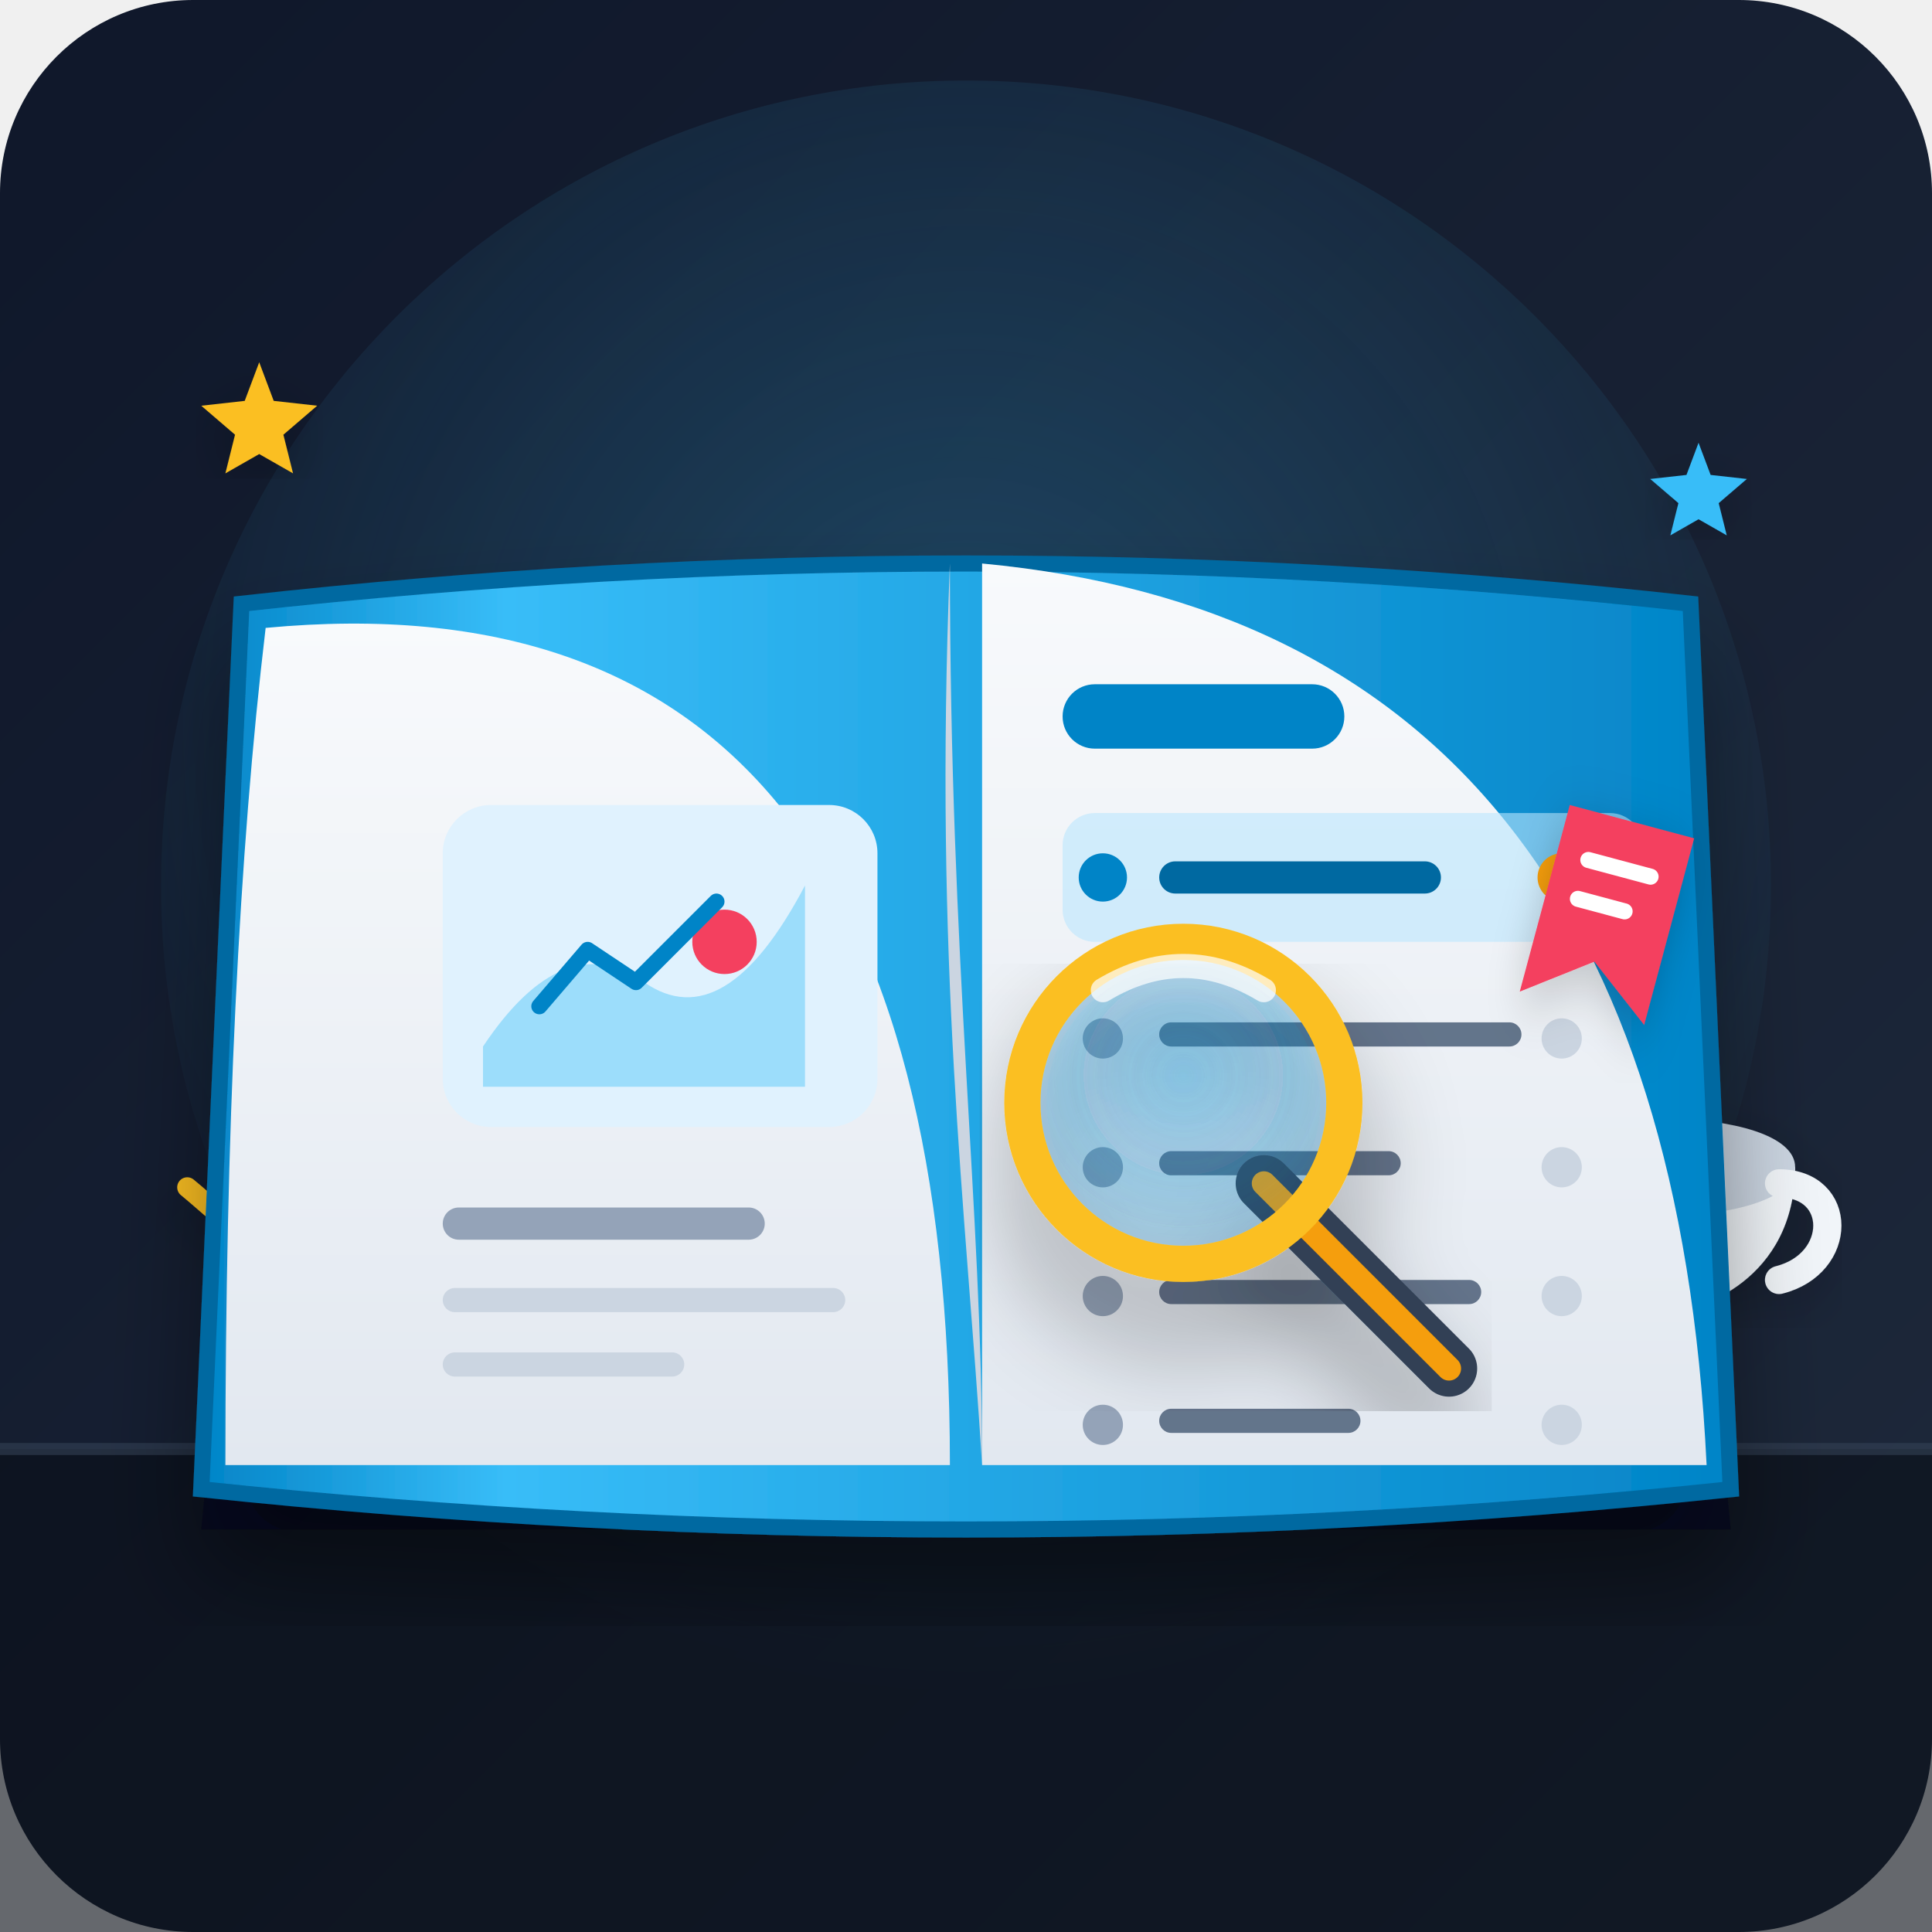
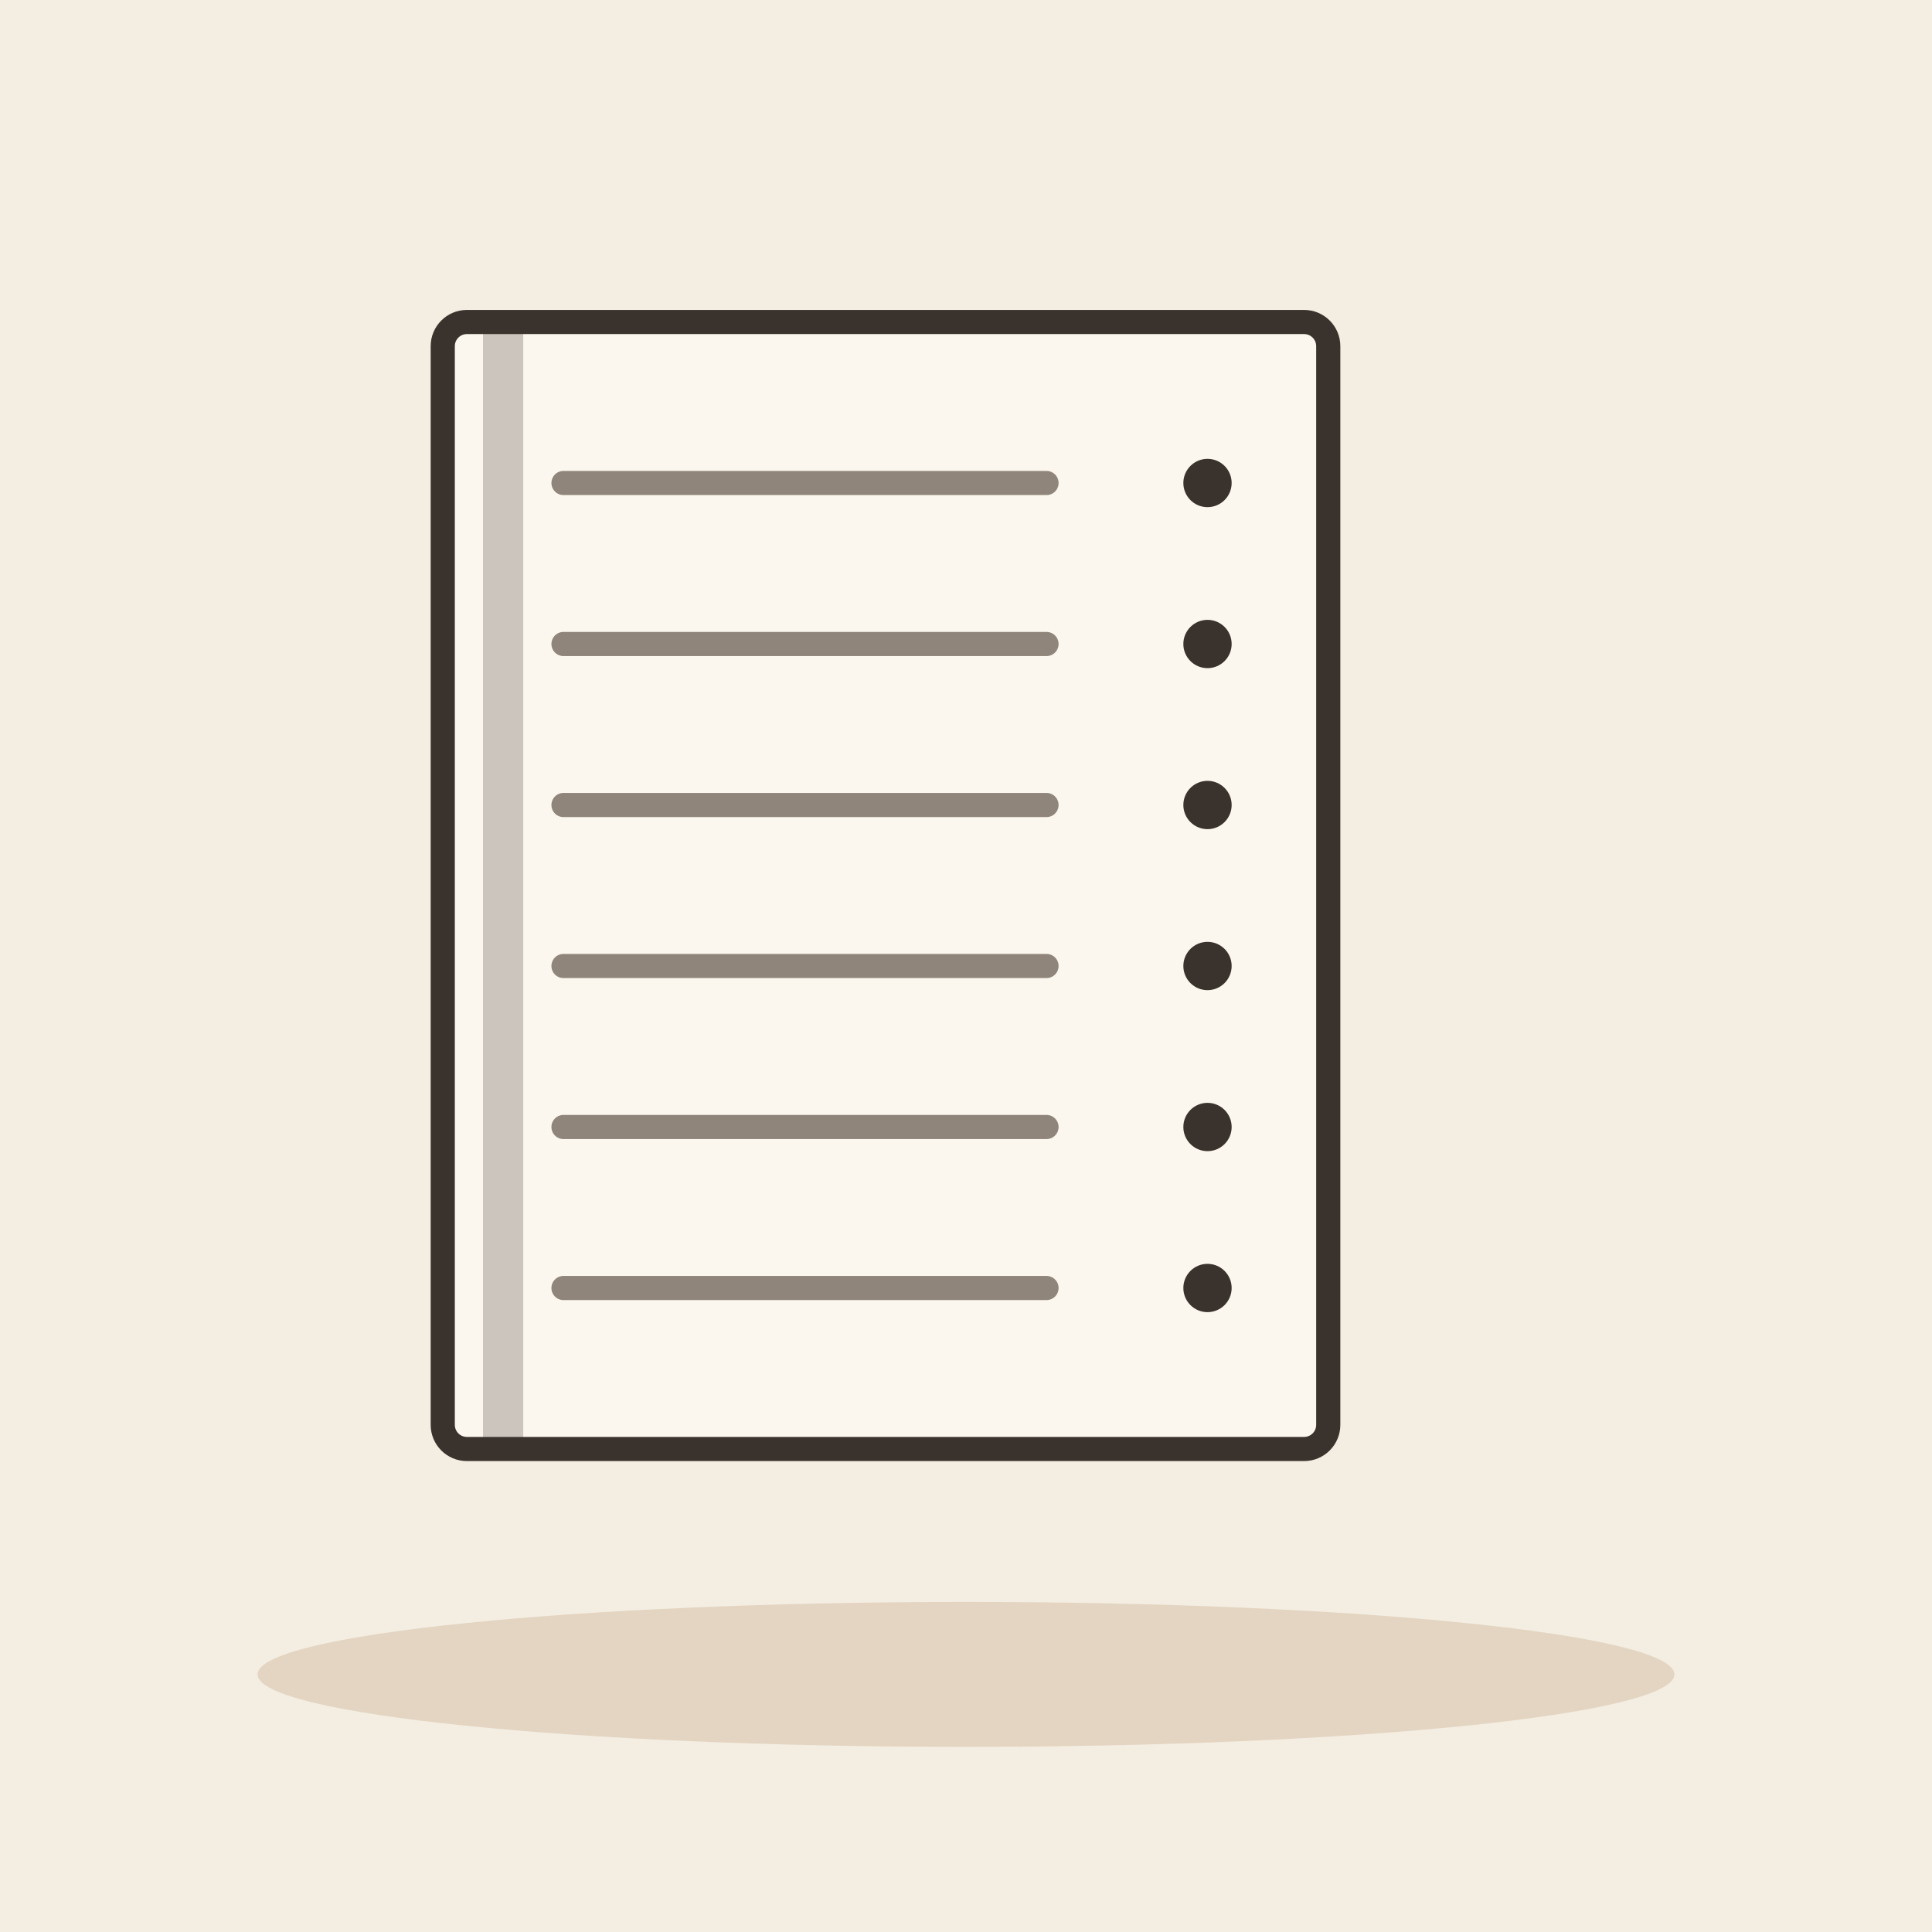
- <svg xmlns="http://www.w3.org/2000/svg" viewBox="0 0 240 240">
-   <defs>
-     <linearGradient id="bg-grad" x1="0" y1="0" x2="1" y2="1">
-       <stop offset="0%" stop-color="#0f172a" />
-       <stop offset="100%" stop-color="#1e293b" />
-     </linearGradient>
-     <linearGradient id="book-cover" x1="0" y1="0" x2="1" y2="0">
-       <stop offset="0%" stop-color="#0284c7" />
-       <stop offset="20%" stop-color="#38bdf8" />
-       <stop offset="100%" stop-color="#0284c7" />
-     </linearGradient>
-     <linearGradient id="page-grad" x1="0" y1="0" x2="0" y2="1">
-       <stop offset="0%" stop-color="#f8fafc" />
-       <stop offset="100%" stop-color="#e2e8f0" />
-     </linearGradient>
-     <radialGradient id="glow" cx="0.5" cy="0.4" r="0.6">
-       <stop offset="0%" stop-color="#38bdf8" stop-opacity="0.25" />
-       <stop offset="100%" stop-color="#38bdf8" stop-opacity="0" />
-     </radialGradient>
-     <filter id="shadow" x="-10%" y="-10%" width="120%" height="120%">
-       <feDropShadow dx="0" dy="8" stdDeviation="6" flood-color="#000000" flood-opacity="0.4" />
-     </filter>
-     <filter id="subtle-shadow" x="-5%" y="-5%" width="110%" height="110%">
-       <feDropShadow dx="0" dy="2" stdDeviation="3" flood-color="#000000" flood-opacity="0.2" />
-     </filter>
-   </defs>
-   <rect width="240" height="240" rx="24" fill="url(#bg-grad)" />
-   <circle cx="120" cy="110" r="100" fill="url(#glow)" />
-   <path d="M0 180 L240 180 L240 240 L0 240 Z" fill="#090d16" opacity="0.6" />
-   <line x1="0" y1="180" x2="240" y2="180" stroke="#334155" stroke-width="1.5" opacity="0.6" />
-   <g transform="translate(185, 135)" filter="url(#subtle-shadow)">
-     <path d="M6 10 C6 24 18 28 22 28 C26 28 38 24 38 10 Z" fill="#f1f5f9" />
-     <path d="M6 10 C6 6 14 4 22 4 C30 4 38 6 38 10 C38 14 30 16 22 16 C14 16 6 14 6 10 Z" fill="#cbd5e1" />
-     <path d="M36 12 C44 12 44 22 36 24" fill="none" stroke="#f1f5f9" stroke-width="3.5" stroke-linecap="round" />
-     <path d="M16 0 C14 -4 18 -6 16 -10" fill="none" stroke="#94a3b8" stroke-width="1.5" stroke-linecap="round" opacity="0.6" />
-     <path d="M26 -2 C28 -6 24 -8 26 -12" fill="none" stroke="#94a3b8" stroke-width="1.5" stroke-linecap="round" opacity="0.6" />
+ <svg xmlns="http://www.w3.org/2000/svg" viewBox="0 0 240 240" data-style="editorial">
+   <rect width="240" height="240" fill="#F4EDE2" />
+   <ellipse cx="120" cy="208" rx="88" ry="9" fill="#E3D5C1" />
+   <g transform="translate(110 110)">
+     <rect x="-55" y="-70" width="110" height="140" rx="3" fill="#FBF6EE" stroke="#3A332D" stroke-width="3" stroke-linecap="round" stroke-linejoin="round" />
+     <rect x="-50" y="-70" width="5" height="140" rx="0" fill="#3A332D" opacity="0.25" />
+     <rect x="-41" y="-63" width="88" height="6" rx="2" fill="#FBF6EE" />
  </g>
-   <g transform="translate(35, 145) rotate(-12)" filter="url(#subtle-shadow)">
-     <circle cx="15" cy="12" r="12" fill="none" stroke="#fbbf24" stroke-width="3" />
-     <circle cx="45" cy="12" r="12" fill="none" stroke="#fbbf24" stroke-width="3" />
-     <line x1="27" y1="12" x2="33" y2="12" stroke="#fbbf24" stroke-width="2.5" />
-     <path d="M 3 12 C -4 12 -8 5 -12 0" fill="none" stroke="#fbbf24" stroke-width="2.5" stroke-linecap="round" />
-     <path d="M 57 12 C 64 12 68 5 72 0" fill="none" stroke="#fbbf24" stroke-width="2.5" stroke-linecap="round" />
-   </g>
-   <g filter="url(#shadow)">
-     <path d="M35 85 L205 85 L215 190 L25 190 Z" fill="#020617" opacity="0.5" />
-     <path d="M30 75 Q120 65 210 75 L215 185 Q120 195 25 185 Z" fill="url(#book-cover)" stroke="#0369a1" stroke-width="2" />
-     <path d="M33 78 Q118 70 118 182 L28 182 Q28 120 33 78 Z" fill="url(#page-grad)" />
-     <path d="M122 70 Q207 78 212 182 L122 182 Z" fill="url(#page-grad)" />
-     <path d="M118 70 C118 120 122 150 122 182 C120 150 116 120 118 70 Z" fill="#cbd5e1" />
-     <g transform="translate(45, 90)">
-       <rect x="10" y="10" width="54" height="40" rx="6" fill="#e0f2fe" />
-       <path d="M15 40 Q25 25 35 32 T55 20 L55 45 L15 45 Z" fill="#38bdf8" opacity="0.4" />
-       <circle cx="45" cy="27" r="4" fill="#f43f5e" />
-       <path d="M22 35 L28 28 L34 32 L44 22" fill="none" stroke="#0284c7" stroke-width="2" stroke-linecap="round" stroke-linejoin="round" />
-       <rect x="10" y="60" width="40" height="4" rx="2" fill="#94a3b8" />
-       <rect x="10" y="70" width="50" height="3" rx="1.5" fill="#cbd5e1" />
-       <rect x="10" y="78" width="30" height="3" rx="1.5" fill="#cbd5e1" />
-     </g>
-     <g transform="translate(132, 85)">
-       <rect x="0" y="0" width="35" height="8" rx="4" fill="#0284c7" />
-       <g transform="translate(0, 16)">
-         <rect x="0" y="0" width="72" height="16" rx="4" fill="#bae6fd" opacity="0.6" />
-         <circle cx="5" cy="8" r="3" fill="#0284c7" />
-         <rect x="12" y="6" width="35" height="4" rx="2" fill="#0369a1" />
-         <circle cx="62" cy="8" r="3" fill="#f59e0b" />
-       </g>
-       <g transform="translate(0, 36)">
-         <circle cx="5" cy="8" r="2.5" fill="#94a3b8" />
-         <rect x="12" y="6" width="45" height="3" rx="1.5" fill="#64748b" />
-         <circle cx="62" cy="8" r="2.5" fill="#cbd5e1" />
-       </g>
-       <g transform="translate(0, 52)">
-         <circle cx="5" cy="8" r="2.5" fill="#94a3b8" />
-         <rect x="12" y="6" width="30" height="3" rx="1.5" fill="#64748b" />
-         <circle cx="62" cy="8" r="2.5" fill="#cbd5e1" />
-       </g>
-       <g transform="translate(0, 68)">
-         <circle cx="5" cy="8" r="2.5" fill="#94a3b8" />
-         <rect x="12" y="6" width="40" height="3" rx="1.5" fill="#64748b" />
-         <circle cx="62" cy="8" r="2.5" fill="#cbd5e1" />
-       </g>
-       <g transform="translate(0, 84)">
-         <circle cx="5" cy="8" r="2.5" fill="#94a3b8" />
-         <rect x="12" y="6" width="25" height="3" rx="1.5" fill="#64748b" />
-         <circle cx="62" cy="8" r="2.5" fill="#cbd5e1" />
-       </g>
-     </g>
-     <g transform="translate(135, 125)" filter="url(#shadow)">
-       <path d="M22 22 L45 45" stroke="#334155" stroke-width="7" stroke-linecap="round" />
-       <path d="M22 22 L45 45" stroke="#f59e0b" stroke-width="3" stroke-linecap="round" />
-       <circle cx="12" cy="12" r="20" fill="#0284c7" opacity="0.2" />
-       <circle cx="12" cy="12" r="20" fill="none" stroke="#fbbf24" stroke-width="4.5" />
-       <circle cx="12" cy="12" r="17" fill="url(#glow)" opacity="0.8" />
-       <path d="M 2 -2 Q 12 -8 22 -2" fill="none" stroke="#ffffff" stroke-width="3" stroke-linecap="round" opacity="0.7" />
-     </g>
-   </g>
-   <g transform="translate(25, 45)" filter="url(#subtle-shadow)">
-     <path d="M12 0 L15 8 L24 9 L17 15 L19 23 L12 19 L5 23 L7 15 L0 9 L9 8 Z" fill="#fbbf24" transform="scale(0.6)" />
-   </g>
-   <g transform="translate(205, 55)" filter="url(#subtle-shadow)">
-     <path d="M12 0 L15 8 L24 9 L17 15 L19 23 L12 19 L5 23 L7 15 L0 9 L9 8 Z" fill="#38bdf8" transform="scale(0.5)" />
-   </g>
-   <g transform="translate(195, 100) rotate(15)" filter="url(#subtle-shadow)">
-     <path d="M0 0 L16 0 L16 24 L8 18 L0 24 Z" fill="#f43f5e" />
-     <path d="M4 6 L12 6" stroke="#ffffff" stroke-width="2" stroke-linecap="round" />
-     <path d="M4 11 L10 11" stroke="#ffffff" stroke-width="2" stroke-linecap="round" />
-   </g>
+   <path d="M70 60L130 60" stroke="#8F857A" stroke-width="3" stroke-linecap="round" fill="none" />
+   <circle cx="150" cy="60" r="3" fill="#3A332D" />
+   <path d="M70 80L130 80" stroke="#8F857A" stroke-width="3" stroke-linecap="round" fill="none" />
+   <circle cx="150" cy="80" r="3" fill="#3A332D" />
+   <path d="M70 100L130 100" stroke="#8F857A" stroke-width="3" stroke-linecap="round" fill="none" />
+   <circle cx="150" cy="100" r="3" fill="#3A332D" />
+   <path d="M70 120L130 120" stroke="#8F857A" stroke-width="3" stroke-linecap="round" fill="none" />
+   <circle cx="150" cy="120" r="3" fill="#3A332D" />
+   <path d="M70 140L130 140" stroke="#8F857A" stroke-width="3" stroke-linecap="round" fill="none" />
+   <circle cx="150" cy="140" r="3" fill="#3A332D" />
+   <path d="M70 160L130 160" stroke="#8F857A" stroke-width="3" stroke-linecap="round" fill="none" />
+   <circle cx="150" cy="160" r="3" fill="#3A332D" />
</svg>
